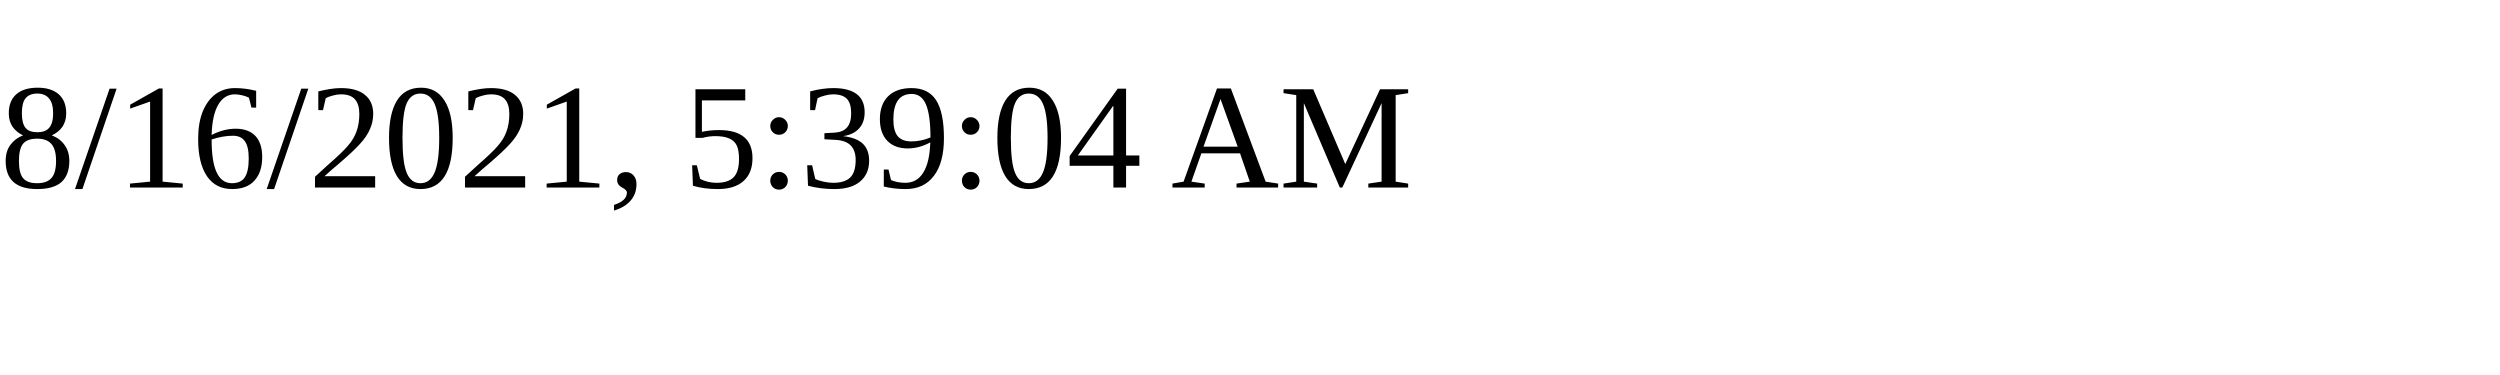
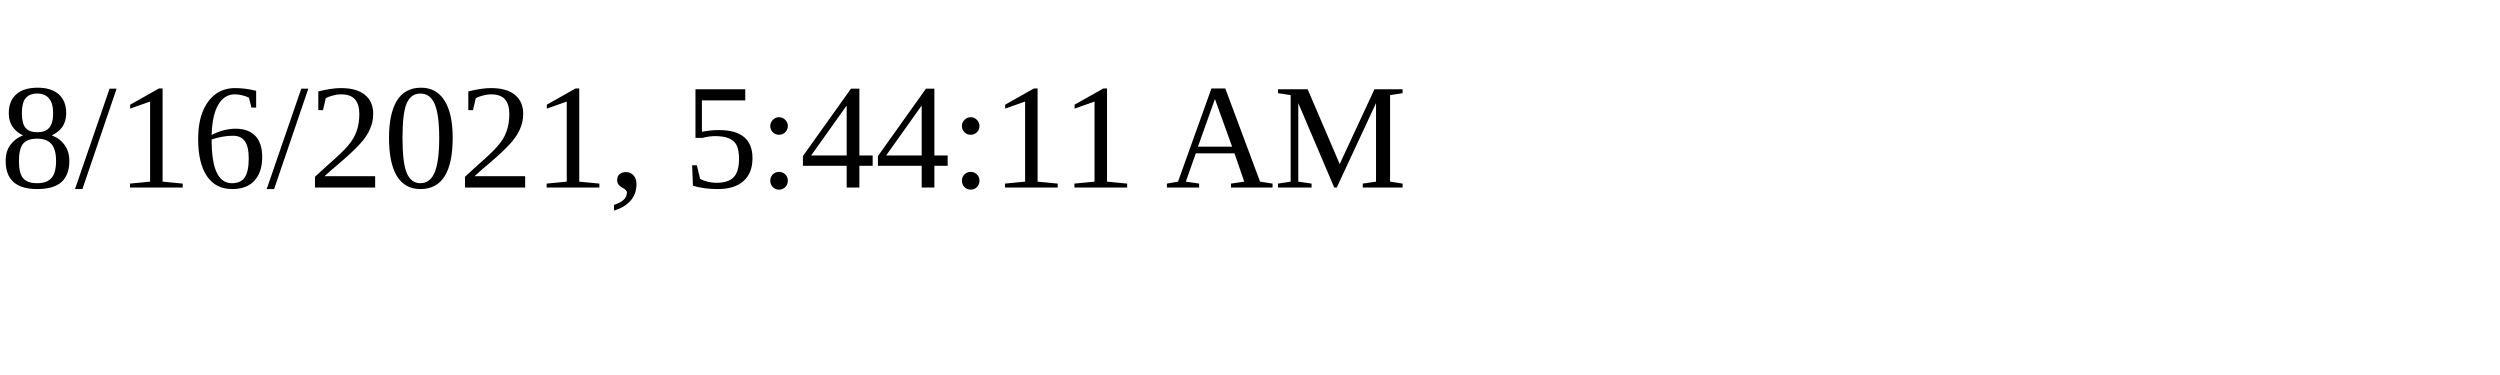
<svg xmlns="http://www.w3.org/2000/svg" height="30" width="200">
-   <text x="0" y="15">8/16/2021, 5:39:04 AM</text>
+   <text x="0" y="15">8/16/2021, 5:44:11 AM</text>
</svg>
